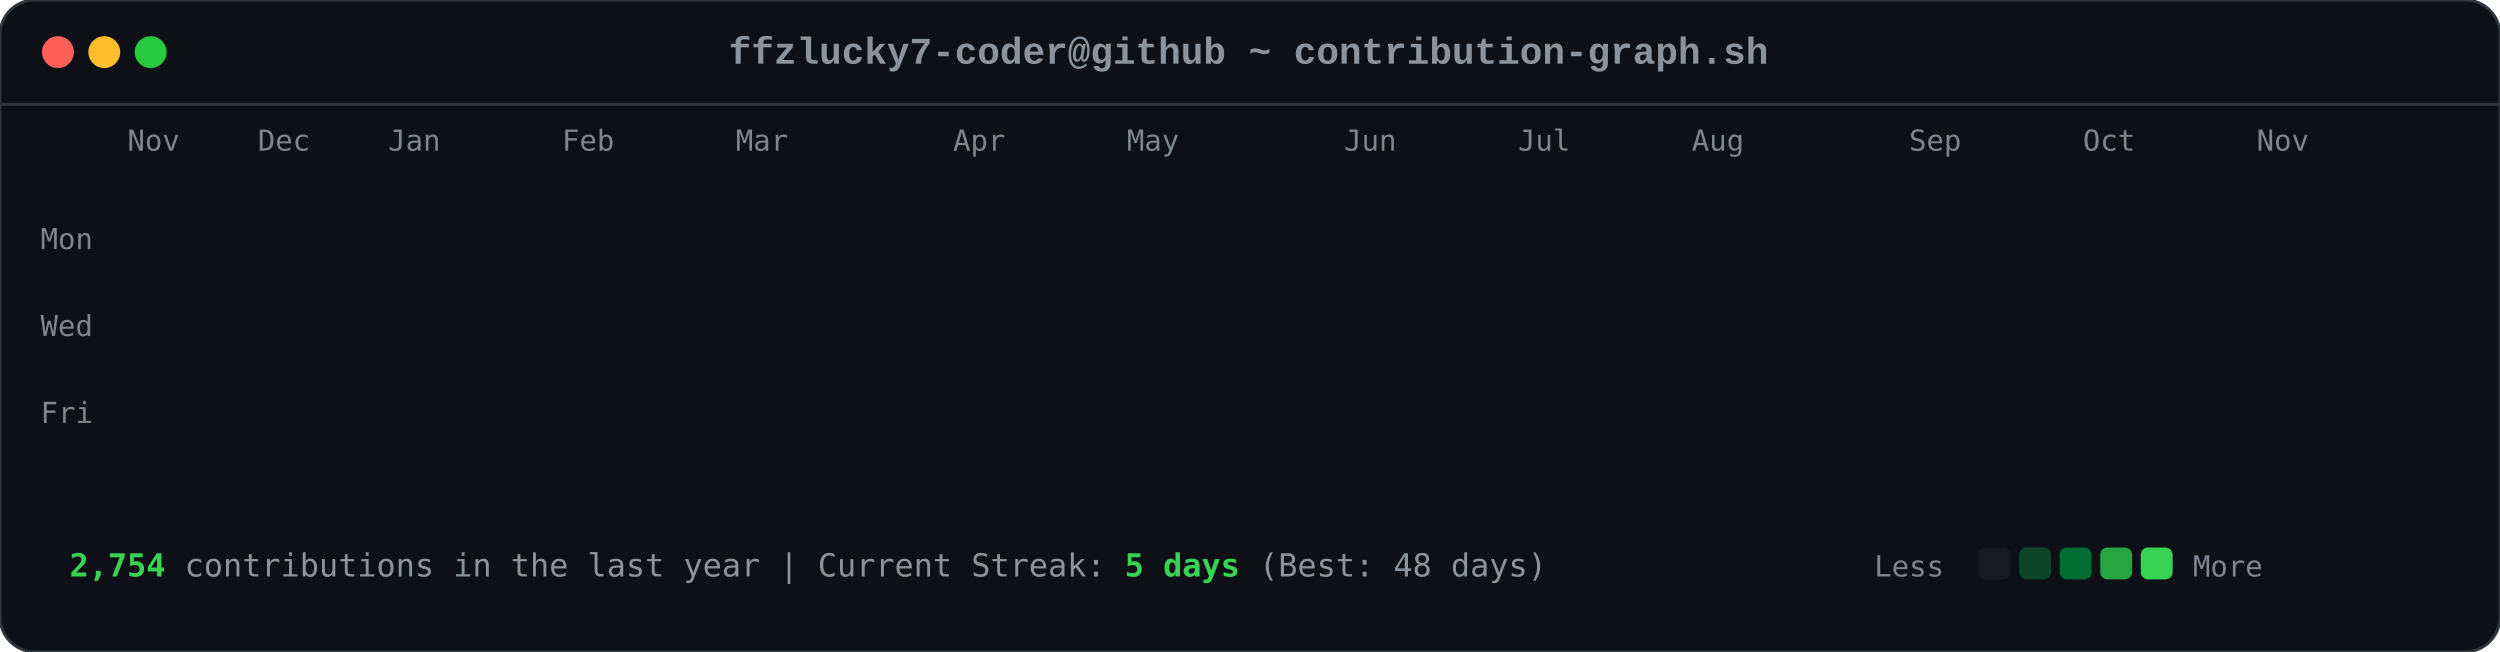
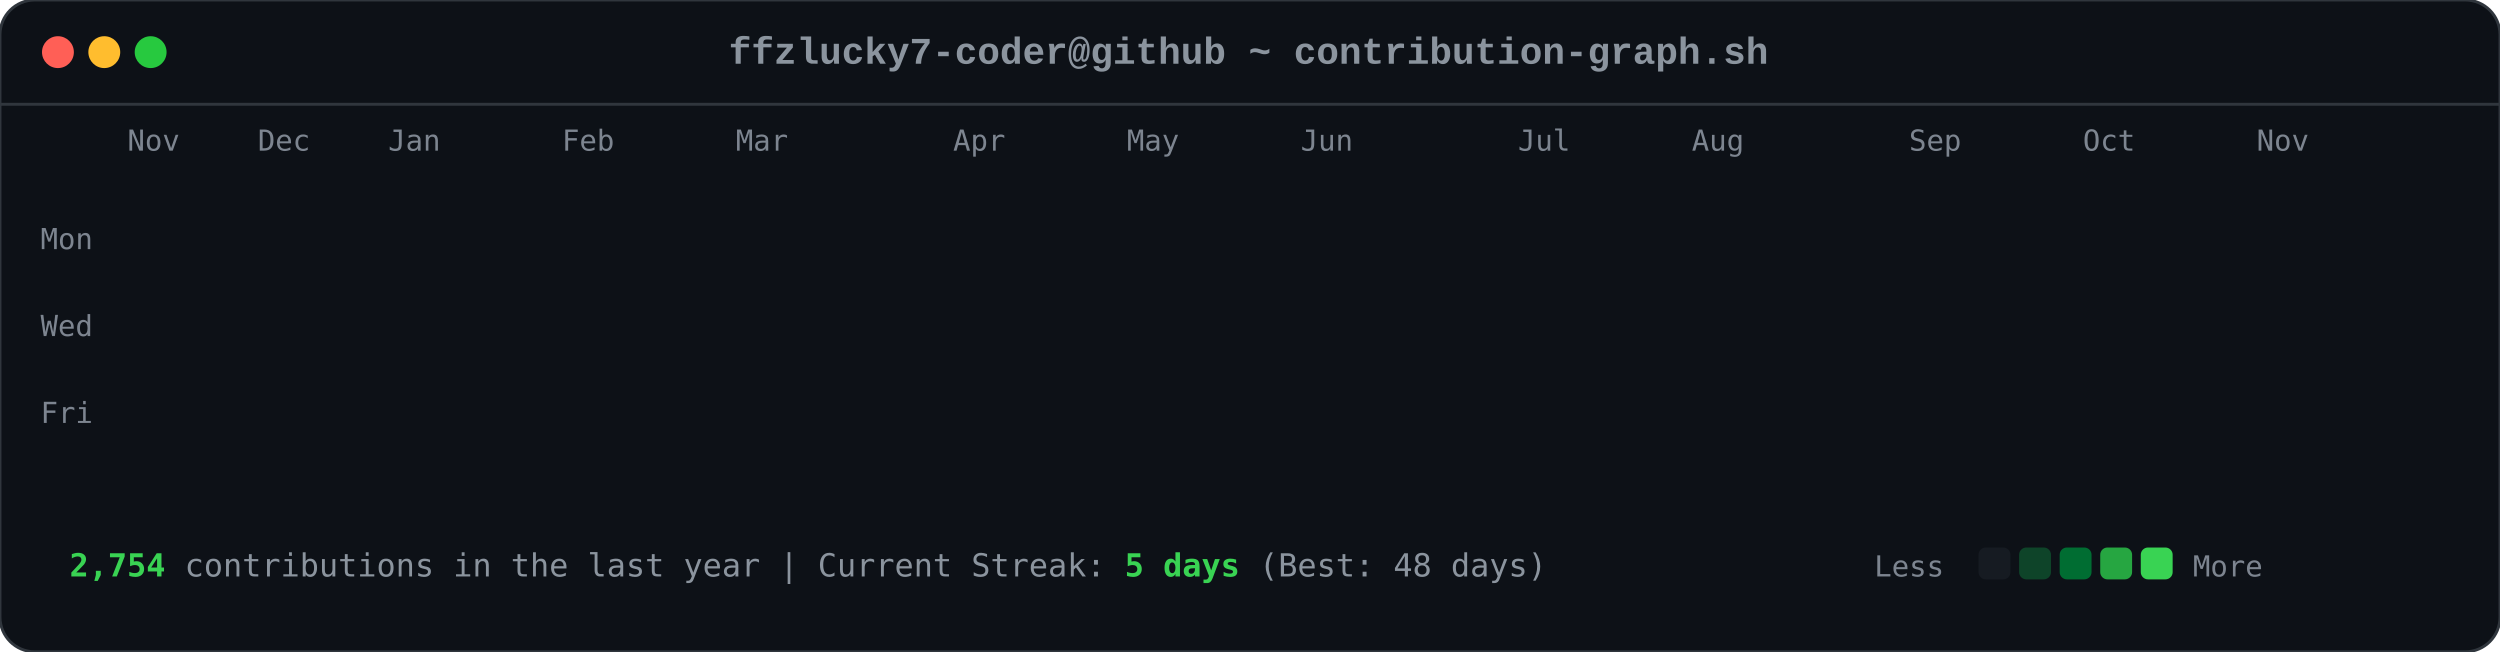
<svg xmlns="http://www.w3.org/2000/svg" viewBox="0 0 863 225" width="863" height="225">
  <style>

        .card-bg { fill: #0d1117; rx: 12px; ry: 12px; stroke: #30363d; stroke-width: 1px; }
        .font-mono { font-family: ui-monospace, SFMono-Regular, Consolas, 'Liberation Mono', Menlo, monospace; }
        .header-title { font-size: 13px; fill: #8b949e; font-weight: 600; }
        .axis-label { font-size: 10px; fill: #7d8590; font-family: ui-monospace, SFMono-Regular, Consolas, monospace; }
        .footer-text { font-size: 11px; fill: #8b949e; font-family: ui-monospace, SFMono-Regular, Consolas, monospace; }
        .stat-highlight { fill: #39d353; font-weight: 700; }
        
        .dot { rx: 6px; ry: 6px; }
        .dot-red { fill: #ff5f56; }
        .dot-yellow { fill: #ffbd2e; }
        .dot-green { fill: #27c93f; }
        
        .day-box {
            rx: 2.5px;
            ry: 2.5px;
            opacity: 0;
            animation: diagReveal 0.6s cubic-bezier(0.16, 1, 0.3, 1) forwards;
        }
        
        @keyframes diagReveal {
            0% { opacity: 0; transform: scale(0.2) translateY(-12px); }
            60% { opacity: 0.8; transform: scale(1.1) translateY(2px); }
            100% { opacity: 1; transform: scale(1) translateY(0); }
        }
    
</style>
  <rect width="863" height="225" class="card-bg" />
  <circle cx="20" cy="18" r="5.5" class="dot dot-red" />
  <circle cx="36" cy="18" r="5.5" class="dot dot-yellow" />
  <circle cx="52" cy="18" r="5.5" class="dot dot-green" />
  <text x="431" y="22" text-anchor="middle" class="font-mono header-title">ffzlucky7-coder@github ~ contribution-graph.sh</text>
  <line x1="0" y1="36" x2="863" y2="36" stroke="#30363d" stroke-width="1" />
  <text x="44" y="52" class="axis-label">Nov</text>
  <text x="89" y="52" class="axis-label">Dec</text>
  <text x="134" y="52" class="axis-label">Jan</text>
  <text x="194" y="52" class="axis-label">Feb</text>
  <text x="254" y="52" class="axis-label">Mar</text>
  <text x="329" y="52" class="axis-label">Apr</text>
  <text x="389" y="52" class="axis-label">May</text>
-   <text x="464" y="52" class="axis-label">Jun</text>
+   <text x="449" y="52" class="axis-label">Jun</text>
  <text x="524" y="52" class="axis-label">Jul</text>
  <text x="584" y="52" class="axis-label">Aug</text>
  <text x="659" y="52" class="axis-label">Sep</text>
  <text x="719" y="52" class="axis-label">Oct</text>
  <text x="779" y="52" class="axis-label">Nov</text>
  <text x="14" y="86" class="axis-label">Mon</text>
  <text x="14" y="116" class="axis-label">Wed</text>
  <text x="14" y="146" class="axis-label">Fri</text>
  <rect x="44" y="62" width="11" height="11" fill="#0e4429" class="day-box" style="animation-delay: 0.2s;" />
  <rect x="44" y="77" width="11" height="11" fill="#0e4429" class="day-box" style="animation-delay: 0.24s;" />
  <rect x="44" y="92" width="11" height="11" fill="#39d353" class="day-box" style="animation-delay: 0.28s;" />
  <rect x="44" y="107" width="11" height="11" fill="#0e4429" class="day-box" style="animation-delay: 0.32s;" />
  <rect x="44" y="122" width="11" height="11" fill="#26a641" class="day-box" style="animation-delay: 0.36s;" />
  <rect x="44" y="137" width="11" height="11" fill="#26a641" class="day-box" style="animation-delay: 0.4s;" />
  <rect x="44" y="152" width="11" height="11" fill="#26a641" class="day-box" style="animation-delay: 0.44s;" />
  <rect x="59" y="62" width="11" height="11" fill="#0e4429" class="day-box" style="animation-delay: 0.25s;" />
  <rect x="59" y="77" width="11" height="11" fill="#0e4429" class="day-box" style="animation-delay: 0.29s;" />
  <rect x="59" y="92" width="11" height="11" fill="#006d32" class="day-box" style="animation-delay: 0.33s;" />
  <rect x="59" y="107" width="11" height="11" fill="#161b22" class="day-box" style="animation-delay: 0.37s;" />
  <rect x="59" y="122" width="11" height="11" fill="#39d353" class="day-box" style="animation-delay: 0.41s;" />
  <rect x="59" y="137" width="11" height="11" fill="#69f0a0" class="day-box" style="animation-delay: 0.45s;" />
  <rect x="59" y="152" width="11" height="11" fill="#006d32" class="day-box" style="animation-delay: 0.49s;" />
  <rect x="74" y="62" width="11" height="11" fill="#26a641" class="day-box" style="animation-delay: 0.3s;" />
  <rect x="74" y="77" width="11" height="11" fill="#39d353" class="day-box" style="animation-delay: 0.34s;" />
  <rect x="74" y="92" width="11" height="11" fill="#161b22" class="day-box" style="animation-delay: 0.38s;" />
  <rect x="74" y="107" width="11" height="11" fill="#161b22" class="day-box" style="animation-delay: 0.42s;" />
  <rect x="74" y="122" width="11" height="11" fill="#006d32" class="day-box" style="animation-delay: 0.46s;" />
  <rect x="74" y="137" width="11" height="11" fill="#006d32" class="day-box" style="animation-delay: 0.5s;" />
  <rect x="74" y="152" width="11" height="11" fill="#26a641" class="day-box" style="animation-delay: 0.54s;" />
  <rect x="89" y="62" width="11" height="11" fill="#0e4429" class="day-box" style="animation-delay: 0.35s;" />
  <rect x="89" y="77" width="11" height="11" fill="#006d32" class="day-box" style="animation-delay: 0.39s;" />
  <rect x="89" y="92" width="11" height="11" fill="#39d353" class="day-box" style="animation-delay: 0.43s;" />
  <rect x="89" y="107" width="11" height="11" fill="#0e4429" class="day-box" style="animation-delay: 0.47s;" />
  <rect x="89" y="122" width="11" height="11" fill="#0e4429" class="day-box" style="animation-delay: 0.51s;" />
  <rect x="89" y="137" width="11" height="11" fill="#006d32" class="day-box" style="animation-delay: 0.55s;" />
  <rect x="89" y="152" width="11" height="11" fill="#0e4429" class="day-box" style="animation-delay: 0.59s;" />
  <rect x="104" y="62" width="11" height="11" fill="#006d32" class="day-box" style="animation-delay: 0.4s;" />
  <rect x="104" y="77" width="11" height="11" fill="#69f0a0" class="day-box" style="animation-delay: 0.44s;" />
  <rect x="104" y="92" width="11" height="11" fill="#0e4429" class="day-box" style="animation-delay: 0.48s;" />
  <rect x="104" y="107" width="11" height="11" fill="#161b22" class="day-box" style="animation-delay: 0.52s;" />
  <rect x="104" y="122" width="11" height="11" fill="#0e4429" class="day-box" style="animation-delay: 0.56s;" />
  <rect x="104" y="137" width="11" height="11" fill="#006d32" class="day-box" style="animation-delay: 0.6s;" />
  <rect x="104" y="152" width="11" height="11" fill="#69f0a0" class="day-box" style="animation-delay: 0.64s;" />
  <rect x="119" y="62" width="11" height="11" fill="#0e4429" class="day-box" style="animation-delay: 0.45s;" />
  <rect x="119" y="77" width="11" height="11" fill="#006d32" class="day-box" style="animation-delay: 0.49s;" />
  <rect x="119" y="92" width="11" height="11" fill="#006d32" class="day-box" style="animation-delay: 0.53s;" />
  <rect x="119" y="107" width="11" height="11" fill="#161b22" class="day-box" style="animation-delay: 0.57s;" />
  <rect x="119" y="122" width="11" height="11" fill="#26a641" class="day-box" style="animation-delay: 0.61s;" />
  <rect x="119" y="137" width="11" height="11" fill="#161b22" class="day-box" style="animation-delay: 0.65s;" />
  <rect x="119" y="152" width="11" height="11" fill="#26a641" class="day-box" style="animation-delay: 0.69s;" />
  <rect x="134" y="62" width="11" height="11" fill="#39d353" class="day-box" style="animation-delay: 0.5s;" />
  <rect x="134" y="77" width="11" height="11" fill="#006d32" class="day-box" style="animation-delay: 0.54s;" />
  <rect x="134" y="92" width="11" height="11" fill="#161b22" class="day-box" style="animation-delay: 0.58s;" />
  <rect x="134" y="107" width="11" height="11" fill="#161b22" class="day-box" style="animation-delay: 0.62s;" />
  <rect x="134" y="122" width="11" height="11" fill="#161b22" class="day-box" style="animation-delay: 0.66s;" />
  <rect x="134" y="137" width="11" height="11" fill="#0e4429" class="day-box" style="animation-delay: 0.7s;" />
  <rect x="134" y="152" width="11" height="11" fill="#006d32" class="day-box" style="animation-delay: 0.74s;" />
  <rect x="149" y="62" width="11" height="11" fill="#161b22" class="day-box" style="animation-delay: 0.55s;" />
  <rect x="149" y="77" width="11" height="11" fill="#0e4429" class="day-box" style="animation-delay: 0.59s;" />
  <rect x="149" y="92" width="11" height="11" fill="#161b22" class="day-box" style="animation-delay: 0.63s;" />
  <rect x="149" y="107" width="11" height="11" fill="#26a641" class="day-box" style="animation-delay: 0.67s;" />
  <rect x="149" y="122" width="11" height="11" fill="#161b22" class="day-box" style="animation-delay: 0.71s;" />
  <rect x="149" y="137" width="11" height="11" fill="#161b22" class="day-box" style="animation-delay: 0.75s;" />
  <rect x="149" y="152" width="11" height="11" fill="#26a641" class="day-box" style="animation-delay: 0.79s;" />
  <rect x="164" y="62" width="11" height="11" fill="#26a641" class="day-box" style="animation-delay: 0.6s;" />
  <rect x="164" y="77" width="11" height="11" fill="#26a641" class="day-box" style="animation-delay: 0.64s;" />
  <rect x="164" y="92" width="11" height="11" fill="#0e4429" class="day-box" style="animation-delay: 0.68s;" />
  <rect x="164" y="107" width="11" height="11" fill="#006d32" class="day-box" style="animation-delay: 0.72s;" />
  <rect x="164" y="122" width="11" height="11" fill="#26a641" class="day-box" style="animation-delay: 0.76s;" />
  <rect x="164" y="137" width="11" height="11" fill="#69f0a0" class="day-box" style="animation-delay: 0.8s;" />
  <rect x="164" y="152" width="11" height="11" fill="#006d32" class="day-box" style="animation-delay: 0.84s;" />
  <rect x="179" y="62" width="11" height="11" fill="#0e4429" class="day-box" style="animation-delay: 0.65s;" />
  <rect x="179" y="77" width="11" height="11" fill="#006d32" class="day-box" style="animation-delay: 0.69s;" />
  <rect x="179" y="92" width="11" height="11" fill="#0e4429" class="day-box" style="animation-delay: 0.73s;" />
  <rect x="179" y="107" width="11" height="11" fill="#006d32" class="day-box" style="animation-delay: 0.77s;" />
  <rect x="179" y="122" width="11" height="11" fill="#69f0a0" class="day-box" style="animation-delay: 0.81s;" />
  <rect x="179" y="137" width="11" height="11" fill="#26a641" class="day-box" style="animation-delay: 0.85s;" />
  <rect x="179" y="152" width="11" height="11" fill="#0e4429" class="day-box" style="animation-delay: 0.89s;" />
  <rect x="194" y="62" width="11" height="11" fill="#0e4429" class="day-box" style="animation-delay: 0.7s;" />
  <rect x="194" y="77" width="11" height="11" fill="#69f0a0" class="day-box" style="animation-delay: 0.74s;" />
  <rect x="194" y="92" width="11" height="11" fill="#39d353" class="day-box" style="animation-delay: 0.78s;" />
  <rect x="194" y="107" width="11" height="11" fill="#69f0a0" class="day-box" style="animation-delay: 0.82s;" />
  <rect x="194" y="122" width="11" height="11" fill="#161b22" class="day-box" style="animation-delay: 0.86s;" />
  <rect x="194" y="137" width="11" height="11" fill="#161b22" class="day-box" style="animation-delay: 0.9s;" />
  <rect x="194" y="152" width="11" height="11" fill="#161b22" class="day-box" style="animation-delay: 0.94s;" />
  <rect x="209" y="62" width="11" height="11" fill="#006d32" class="day-box" style="animation-delay: 0.75s;" />
  <rect x="209" y="77" width="11" height="11" fill="#161b22" class="day-box" style="animation-delay: 0.79s;" />
  <rect x="209" y="92" width="11" height="11" fill="#161b22" class="day-box" style="animation-delay: 0.83s;" />
  <rect x="209" y="107" width="11" height="11" fill="#0e4429" class="day-box" style="animation-delay: 0.87s;" />
  <rect x="209" y="122" width="11" height="11" fill="#39d353" class="day-box" style="animation-delay: 0.91s;" />
  <rect x="209" y="137" width="11" height="11" fill="#26a641" class="day-box" style="animation-delay: 0.95s;" />
  <rect x="209" y="152" width="11" height="11" fill="#006d32" class="day-box" style="animation-delay: 0.99s;" />
  <rect x="224" y="62" width="11" height="11" fill="#26a641" class="day-box" style="animation-delay: 0.8s;" />
  <rect x="224" y="77" width="11" height="11" fill="#26a641" class="day-box" style="animation-delay: 0.84s;" />
  <rect x="224" y="92" width="11" height="11" fill="#26a641" class="day-box" style="animation-delay: 0.88s;" />
  <rect x="224" y="107" width="11" height="11" fill="#0e4429" class="day-box" style="animation-delay: 0.92s;" />
  <rect x="224" y="122" width="11" height="11" fill="#69f0a0" class="day-box" style="animation-delay: 0.96s;" />
  <rect x="224" y="137" width="11" height="11" fill="#0e4429" class="day-box" style="animation-delay: 1.0s;" />
  <rect x="224" y="152" width="11" height="11" fill="#26a641" class="day-box" style="animation-delay: 1.04s;" />
  <rect x="239" y="62" width="11" height="11" fill="#161b22" class="day-box" style="animation-delay: 0.85s;" />
  <rect x="239" y="77" width="11" height="11" fill="#26a641" class="day-box" style="animation-delay: 0.89s;" />
  <rect x="239" y="92" width="11" height="11" fill="#0e4429" class="day-box" style="animation-delay: 0.93s;" />
  <rect x="239" y="107" width="11" height="11" fill="#69f0a0" class="day-box" style="animation-delay: 0.97s;" />
  <rect x="239" y="122" width="11" height="11" fill="#26a641" class="day-box" style="animation-delay: 1.01s;" />
  <rect x="239" y="137" width="11" height="11" fill="#006d32" class="day-box" style="animation-delay: 1.05s;" />
  <rect x="239" y="152" width="11" height="11" fill="#006d32" class="day-box" style="animation-delay: 1.09s;" />
  <rect x="254" y="62" width="11" height="11" fill="#161b22" class="day-box" style="animation-delay: 0.9s;" />
  <rect x="254" y="77" width="11" height="11" fill="#0e4429" class="day-box" style="animation-delay: 0.94s;" />
  <rect x="254" y="92" width="11" height="11" fill="#69f0a0" class="day-box" style="animation-delay: 0.98s;" />
  <rect x="254" y="107" width="11" height="11" fill="#26a641" class="day-box" style="animation-delay: 1.02s;" />
  <rect x="254" y="122" width="11" height="11" fill="#161b22" class="day-box" style="animation-delay: 1.06s;" />
  <rect x="254" y="137" width="11" height="11" fill="#0e4429" class="day-box" style="animation-delay: 1.1s;" />
  <rect x="254" y="152" width="11" height="11" fill="#0e4429" class="day-box" style="animation-delay: 1.14s;" />
  <rect x="269" y="62" width="11" height="11" fill="#26a641" class="day-box" style="animation-delay: 0.95s;" />
  <rect x="269" y="77" width="11" height="11" fill="#39d353" class="day-box" style="animation-delay: 0.99s;" />
  <rect x="269" y="92" width="11" height="11" fill="#69f0a0" class="day-box" style="animation-delay: 1.03s;" />
  <rect x="269" y="107" width="11" height="11" fill="#006d32" class="day-box" style="animation-delay: 1.07s;" />
  <rect x="269" y="122" width="11" height="11" fill="#006d32" class="day-box" style="animation-delay: 1.11s;" />
  <rect x="269" y="137" width="11" height="11" fill="#006d32" class="day-box" style="animation-delay: 1.15s;" />
  <rect x="269" y="152" width="11" height="11" fill="#006d32" class="day-box" style="animation-delay: 1.19s;" />
  <rect x="284" y="62" width="11" height="11" fill="#69f0a0" class="day-box" style="animation-delay: 1.0s;" />
  <rect x="284" y="77" width="11" height="11" fill="#39d353" class="day-box" style="animation-delay: 1.04s;" />
  <rect x="284" y="92" width="11" height="11" fill="#0e4429" class="day-box" style="animation-delay: 1.08s;" />
  <rect x="284" y="107" width="11" height="11" fill="#161b22" class="day-box" style="animation-delay: 1.12s;" />
  <rect x="284" y="122" width="11" height="11" fill="#39d353" class="day-box" style="animation-delay: 1.16s;" />
  <rect x="284" y="137" width="11" height="11" fill="#006d32" class="day-box" style="animation-delay: 1.2s;" />
  <rect x="284" y="152" width="11" height="11" fill="#26a641" class="day-box" style="animation-delay: 1.24s;" />
  <rect x="299" y="62" width="11" height="11" fill="#161b22" class="day-box" style="animation-delay: 1.05s;" />
  <rect x="299" y="77" width="11" height="11" fill="#69f0a0" class="day-box" style="animation-delay: 1.09s;" />
  <rect x="299" y="92" width="11" height="11" fill="#161b22" class="day-box" style="animation-delay: 1.13s;" />
  <rect x="299" y="107" width="11" height="11" fill="#161b22" class="day-box" style="animation-delay: 1.17s;" />
  <rect x="299" y="122" width="11" height="11" fill="#39d353" class="day-box" style="animation-delay: 1.21s;" />
  <rect x="299" y="137" width="11" height="11" fill="#69f0a0" class="day-box" style="animation-delay: 1.25s;" />
  <rect x="299" y="152" width="11" height="11" fill="#39d353" class="day-box" style="animation-delay: 1.29s;" />
  <rect x="314" y="62" width="11" height="11" fill="#39d353" class="day-box" style="animation-delay: 1.1s;" />
  <rect x="314" y="77" width="11" height="11" fill="#0e4429" class="day-box" style="animation-delay: 1.14s;" />
  <rect x="314" y="92" width="11" height="11" fill="#39d353" class="day-box" style="animation-delay: 1.18s;" />
  <rect x="314" y="107" width="11" height="11" fill="#39d353" class="day-box" style="animation-delay: 1.22s;" />
  <rect x="314" y="122" width="11" height="11" fill="#26a641" class="day-box" style="animation-delay: 1.26s;" />
  <rect x="314" y="137" width="11" height="11" fill="#39d353" class="day-box" style="animation-delay: 1.3s;" />
  <rect x="314" y="152" width="11" height="11" fill="#26a641" class="day-box" style="animation-delay: 1.34s;" />
  <rect x="329" y="62" width="11" height="11" fill="#161b22" class="day-box" style="animation-delay: 1.15s;" />
  <rect x="329" y="77" width="11" height="11" fill="#69f0a0" class="day-box" style="animation-delay: 1.19s;" />
  <rect x="329" y="92" width="11" height="11" fill="#69f0a0" class="day-box" style="animation-delay: 1.23s;" />
  <rect x="329" y="107" width="11" height="11" fill="#006d32" class="day-box" style="animation-delay: 1.27s;" />
  <rect x="329" y="122" width="11" height="11" fill="#69f0a0" class="day-box" style="animation-delay: 1.31s;" />
  <rect x="329" y="137" width="11" height="11" fill="#26a641" class="day-box" style="animation-delay: 1.35s;" />
  <rect x="329" y="152" width="11" height="11" fill="#006d32" class="day-box" style="animation-delay: 1.39s;" />
  <rect x="344" y="62" width="11" height="11" fill="#0e4429" class="day-box" style="animation-delay: 1.2s;" />
  <rect x="344" y="77" width="11" height="11" fill="#26a641" class="day-box" style="animation-delay: 1.24s;" />
  <rect x="344" y="92" width="11" height="11" fill="#006d32" class="day-box" style="animation-delay: 1.28s;" />
  <rect x="344" y="107" width="11" height="11" fill="#006d32" class="day-box" style="animation-delay: 1.32s;" />
  <rect x="344" y="122" width="11" height="11" fill="#0e4429" class="day-box" style="animation-delay: 1.36s;" />
  <rect x="344" y="137" width="11" height="11" fill="#69f0a0" class="day-box" style="animation-delay: 1.4s;" />
  <rect x="344" y="152" width="11" height="11" fill="#39d353" class="day-box" style="animation-delay: 1.44s;" />
  <rect x="359" y="62" width="11" height="11" fill="#006d32" class="day-box" style="animation-delay: 1.25s;" />
  <rect x="359" y="77" width="11" height="11" fill="#006d32" class="day-box" style="animation-delay: 1.29s;" />
  <rect x="359" y="92" width="11" height="11" fill="#39d353" class="day-box" style="animation-delay: 1.33s;" />
  <rect x="359" y="107" width="11" height="11" fill="#006d32" class="day-box" style="animation-delay: 1.37s;" />
  <rect x="359" y="122" width="11" height="11" fill="#69f0a0" class="day-box" style="animation-delay: 1.41s;" />
  <rect x="359" y="137" width="11" height="11" fill="#006d32" class="day-box" style="animation-delay: 1.45s;" />
  <rect x="359" y="152" width="11" height="11" fill="#0e4429" class="day-box" style="animation-delay: 1.49s;" />
  <rect x="374" y="62" width="11" height="11" fill="#39d353" class="day-box" style="animation-delay: 1.3s;" />
  <rect x="374" y="77" width="11" height="11" fill="#26a641" class="day-box" style="animation-delay: 1.34s;" />
  <rect x="374" y="92" width="11" height="11" fill="#006d32" class="day-box" style="animation-delay: 1.38s;" />
  <rect x="374" y="107" width="11" height="11" fill="#26a641" class="day-box" style="animation-delay: 1.42s;" />
  <rect x="374" y="122" width="11" height="11" fill="#161b22" class="day-box" style="animation-delay: 1.46s;" />
  <rect x="374" y="137" width="11" height="11" fill="#161b22" class="day-box" style="animation-delay: 1.5s;" />
  <rect x="374" y="152" width="11" height="11" fill="#161b22" class="day-box" style="animation-delay: 1.54s;" />
  <rect x="389" y="62" width="11" height="11" fill="#006d32" class="day-box" style="animation-delay: 1.35s;" />
  <rect x="389" y="77" width="11" height="11" fill="#006d32" class="day-box" style="animation-delay: 1.39s;" />
  <rect x="389" y="92" width="11" height="11" fill="#39d353" class="day-box" style="animation-delay: 1.43s;" />
  <rect x="389" y="107" width="11" height="11" fill="#161b22" class="day-box" style="animation-delay: 1.47s;" />
  <rect x="389" y="122" width="11" height="11" fill="#161b22" class="day-box" style="animation-delay: 1.51s;" />
  <rect x="389" y="137" width="11" height="11" fill="#26a641" class="day-box" style="animation-delay: 1.55s;" />
  <rect x="389" y="152" width="11" height="11" fill="#161b22" class="day-box" style="animation-delay: 1.59s;" />
  <rect x="404" y="62" width="11" height="11" fill="#39d353" class="day-box" style="animation-delay: 1.4s;" />
  <rect x="404" y="77" width="11" height="11" fill="#39d353" class="day-box" style="animation-delay: 1.44s;" />
  <rect x="404" y="92" width="11" height="11" fill="#26a641" class="day-box" style="animation-delay: 1.48s;" />
  <rect x="404" y="107" width="11" height="11" fill="#0e4429" class="day-box" style="animation-delay: 1.52s;" />
  <rect x="404" y="122" width="11" height="11" fill="#006d32" class="day-box" style="animation-delay: 1.56s;" />
  <rect x="404" y="137" width="11" height="11" fill="#006d32" class="day-box" style="animation-delay: 1.6s;" />
  <rect x="404" y="152" width="11" height="11" fill="#0e4429" class="day-box" style="animation-delay: 1.64s;" />
  <rect x="419" y="62" width="11" height="11" fill="#006d32" class="day-box" style="animation-delay: 1.45s;" />
  <rect x="419" y="77" width="11" height="11" fill="#006d32" class="day-box" style="animation-delay: 1.49s;" />
  <rect x="419" y="92" width="11" height="11" fill="#161b22" class="day-box" style="animation-delay: 1.53s;" />
  <rect x="419" y="107" width="11" height="11" fill="#006d32" class="day-box" style="animation-delay: 1.57s;" />
  <rect x="419" y="122" width="11" height="11" fill="#161b22" class="day-box" style="animation-delay: 1.61s;" />
  <rect x="419" y="137" width="11" height="11" fill="#006d32" class="day-box" style="animation-delay: 1.65s;" />
  <rect x="419" y="152" width="11" height="11" fill="#26a641" class="day-box" style="animation-delay: 1.69s;" />
  <rect x="434" y="62" width="11" height="11" fill="#006d32" class="day-box" style="animation-delay: 1.5s;" />
  <rect x="434" y="77" width="11" height="11" fill="#006d32" class="day-box" style="animation-delay: 1.54s;" />
  <rect x="434" y="92" width="11" height="11" fill="#39d353" class="day-box" style="animation-delay: 1.58s;" />
  <rect x="434" y="107" width="11" height="11" fill="#161b22" class="day-box" style="animation-delay: 1.62s;" />
  <rect x="434" y="122" width="11" height="11" fill="#69f0a0" class="day-box" style="animation-delay: 1.66s;" />
  <rect x="434" y="137" width="11" height="11" fill="#006d32" class="day-box" style="animation-delay: 1.7s;" />
  <rect x="434" y="152" width="11" height="11" fill="#006d32" class="day-box" style="animation-delay: 1.74s;" />
  <rect x="449" y="62" width="11" height="11" fill="#006d32" class="day-box" style="animation-delay: 1.55s;" />
  <rect x="449" y="77" width="11" height="11" fill="#69f0a0" class="day-box" style="animation-delay: 1.59s;" />
  <rect x="449" y="92" width="11" height="11" fill="#0e4429" class="day-box" style="animation-delay: 1.63s;" />
  <rect x="449" y="107" width="11" height="11" fill="#0e4429" class="day-box" style="animation-delay: 1.67s;" />
  <rect x="449" y="122" width="11" height="11" fill="#0e4429" class="day-box" style="animation-delay: 1.71s;" />
  <rect x="449" y="137" width="11" height="11" fill="#69f0a0" class="day-box" style="animation-delay: 1.75s;" />
  <rect x="449" y="152" width="11" height="11" fill="#161b22" class="day-box" style="animation-delay: 1.79s;" />
  <rect x="464" y="62" width="11" height="11" fill="#006d32" class="day-box" style="animation-delay: 1.6s;" />
  <rect x="464" y="77" width="11" height="11" fill="#26a641" class="day-box" style="animation-delay: 1.64s;" />
  <rect x="464" y="92" width="11" height="11" fill="#006d32" class="day-box" style="animation-delay: 1.68s;" />
  <rect x="464" y="107" width="11" height="11" fill="#26a641" class="day-box" style="animation-delay: 1.72s;" />
  <rect x="464" y="122" width="11" height="11" fill="#0e4429" class="day-box" style="animation-delay: 1.76s;" />
  <rect x="464" y="137" width="11" height="11" fill="#0e4429" class="day-box" style="animation-delay: 1.8s;" />
  <rect x="464" y="152" width="11" height="11" fill="#69f0a0" class="day-box" style="animation-delay: 1.84s;" />
  <rect x="479" y="62" width="11" height="11" fill="#26a641" class="day-box" style="animation-delay: 1.65s;" />
  <rect x="479" y="77" width="11" height="11" fill="#39d353" class="day-box" style="animation-delay: 1.69s;" />
  <rect x="479" y="92" width="11" height="11" fill="#39d353" class="day-box" style="animation-delay: 1.73s;" />
  <rect x="479" y="107" width="11" height="11" fill="#26a641" class="day-box" style="animation-delay: 1.77s;" />
  <rect x="479" y="122" width="11" height="11" fill="#006d32" class="day-box" style="animation-delay: 1.81s;" />
  <rect x="479" y="137" width="11" height="11" fill="#26a641" class="day-box" style="animation-delay: 1.85s;" />
  <rect x="479" y="152" width="11" height="11" fill="#161b22" class="day-box" style="animation-delay: 1.89s;" />
  <rect x="494" y="62" width="11" height="11" fill="#161b22" class="day-box" style="animation-delay: 1.7s;" />
  <rect x="494" y="77" width="11" height="11" fill="#69f0a0" class="day-box" style="animation-delay: 1.74s;" />
  <rect x="494" y="92" width="11" height="11" fill="#006d32" class="day-box" style="animation-delay: 1.78s;" />
  <rect x="494" y="107" width="11" height="11" fill="#69f0a0" class="day-box" style="animation-delay: 1.82s;" />
  <rect x="494" y="122" width="11" height="11" fill="#39d353" class="day-box" style="animation-delay: 1.86s;" />
  <rect x="494" y="137" width="11" height="11" fill="#006d32" class="day-box" style="animation-delay: 1.9s;" />
  <rect x="494" y="152" width="11" height="11" fill="#006d32" class="day-box" style="animation-delay: 1.94s;" />
  <rect x="509" y="62" width="11" height="11" fill="#26a641" class="day-box" style="animation-delay: 1.75s;" />
  <rect x="509" y="77" width="11" height="11" fill="#39d353" class="day-box" style="animation-delay: 1.79s;" />
  <rect x="509" y="92" width="11" height="11" fill="#006d32" class="day-box" style="animation-delay: 1.83s;" />
  <rect x="509" y="107" width="11" height="11" fill="#39d353" class="day-box" style="animation-delay: 1.87s;" />
  <rect x="509" y="122" width="11" height="11" fill="#26a641" class="day-box" style="animation-delay: 1.91s;" />
  <rect x="509" y="137" width="11" height="11" fill="#26a641" class="day-box" style="animation-delay: 1.95s;" />
  <rect x="509" y="152" width="11" height="11" fill="#006d32" class="day-box" style="animation-delay: 1.99s;" />
  <rect x="524" y="62" width="11" height="11" fill="#006d32" class="day-box" style="animation-delay: 1.8s;" />
  <rect x="524" y="77" width="11" height="11" fill="#006d32" class="day-box" style="animation-delay: 1.84s;" />
  <rect x="524" y="92" width="11" height="11" fill="#26a641" class="day-box" style="animation-delay: 1.88s;" />
  <rect x="524" y="107" width="11" height="11" fill="#006d32" class="day-box" style="animation-delay: 1.92s;" />
  <rect x="524" y="122" width="11" height="11" fill="#006d32" class="day-box" style="animation-delay: 1.96s;" />
  <rect x="524" y="137" width="11" height="11" fill="#0e4429" class="day-box" style="animation-delay: 2.0s;" />
  <rect x="524" y="152" width="11" height="11" fill="#26a641" class="day-box" style="animation-delay: 2.04s;" />
  <rect x="539" y="62" width="11" height="11" fill="#26a641" class="day-box" style="animation-delay: 1.85s;" />
  <rect x="539" y="77" width="11" height="11" fill="#69f0a0" class="day-box" style="animation-delay: 1.89s;" />
  <rect x="539" y="92" width="11" height="11" fill="#161b22" class="day-box" style="animation-delay: 1.93s;" />
  <rect x="539" y="107" width="11" height="11" fill="#161b22" class="day-box" style="animation-delay: 1.97s;" />
  <rect x="539" y="122" width="11" height="11" fill="#006d32" class="day-box" style="animation-delay: 2.01s;" />
  <rect x="539" y="137" width="11" height="11" fill="#26a641" class="day-box" style="animation-delay: 2.05s;" />
  <rect x="539" y="152" width="11" height="11" fill="#0e4429" class="day-box" style="animation-delay: 2.09s;" />
  <rect x="554" y="62" width="11" height="11" fill="#0e4429" class="day-box" style="animation-delay: 1.9s;" />
  <rect x="554" y="77" width="11" height="11" fill="#0e4429" class="day-box" style="animation-delay: 1.94s;" />
  <rect x="554" y="92" width="11" height="11" fill="#006d32" class="day-box" style="animation-delay: 1.98s;" />
  <rect x="554" y="107" width="11" height="11" fill="#161b22" class="day-box" style="animation-delay: 2.02s;" />
  <rect x="554" y="122" width="11" height="11" fill="#39d353" class="day-box" style="animation-delay: 2.06s;" />
  <rect x="554" y="137" width="11" height="11" fill="#161b22" class="day-box" style="animation-delay: 2.1s;" />
  <rect x="554" y="152" width="11" height="11" fill="#0e4429" class="day-box" style="animation-delay: 2.14s;" />
  <rect x="569" y="62" width="11" height="11" fill="#39d353" class="day-box" style="animation-delay: 1.95s;" />
  <rect x="569" y="77" width="11" height="11" fill="#006d32" class="day-box" style="animation-delay: 1.99s;" />
  <rect x="569" y="92" width="11" height="11" fill="#39d353" class="day-box" style="animation-delay: 2.03s;" />
  <rect x="569" y="107" width="11" height="11" fill="#006d32" class="day-box" style="animation-delay: 2.07s;" />
  <rect x="569" y="122" width="11" height="11" fill="#26a641" class="day-box" style="animation-delay: 2.11s;" />
  <rect x="569" y="137" width="11" height="11" fill="#26a641" class="day-box" style="animation-delay: 2.15s;" />
  <rect x="569" y="152" width="11" height="11" fill="#161b22" class="day-box" style="animation-delay: 2.19s;" />
  <rect x="584" y="62" width="11" height="11" fill="#006d32" class="day-box" style="animation-delay: 2.0s;" />
  <rect x="584" y="77" width="11" height="11" fill="#0e4429" class="day-box" style="animation-delay: 2.04s;" />
  <rect x="584" y="92" width="11" height="11" fill="#006d32" class="day-box" style="animation-delay: 2.08s;" />
  <rect x="584" y="107" width="11" height="11" fill="#006d32" class="day-box" style="animation-delay: 2.12s;" />
  <rect x="584" y="122" width="11" height="11" fill="#006d32" class="day-box" style="animation-delay: 2.16s;" />
  <rect x="584" y="137" width="11" height="11" fill="#161b22" class="day-box" style="animation-delay: 2.2s;" />
  <rect x="584" y="152" width="11" height="11" fill="#26a641" class="day-box" style="animation-delay: 2.24s;" />
  <rect x="599" y="62" width="11" height="11" fill="#26a641" class="day-box" style="animation-delay: 2.05s;" />
  <rect x="599" y="77" width="11" height="11" fill="#161b22" class="day-box" style="animation-delay: 2.09s;" />
  <rect x="599" y="92" width="11" height="11" fill="#161b22" class="day-box" style="animation-delay: 2.13s;" />
  <rect x="599" y="107" width="11" height="11" fill="#0e4429" class="day-box" style="animation-delay: 2.17s;" />
  <rect x="599" y="122" width="11" height="11" fill="#39d353" class="day-box" style="animation-delay: 2.21s;" />
  <rect x="599" y="137" width="11" height="11" fill="#006d32" class="day-box" style="animation-delay: 2.25s;" />
  <rect x="599" y="152" width="11" height="11" fill="#69f0a0" class="day-box" style="animation-delay: 2.29s;" />
  <rect x="614" y="62" width="11" height="11" fill="#26a641" class="day-box" style="animation-delay: 2.1s;" />
  <rect x="614" y="77" width="11" height="11" fill="#26a641" class="day-box" style="animation-delay: 2.14s;" />
  <rect x="614" y="92" width="11" height="11" fill="#69f0a0" class="day-box" style="animation-delay: 2.18s;" />
  <rect x="614" y="107" width="11" height="11" fill="#161b22" class="day-box" style="animation-delay: 2.22s;" />
  <rect x="614" y="122" width="11" height="11" fill="#006d32" class="day-box" style="animation-delay: 2.26s;" />
  <rect x="614" y="137" width="11" height="11" fill="#0e4429" class="day-box" style="animation-delay: 2.3s;" />
  <rect x="614" y="152" width="11" height="11" fill="#161b22" class="day-box" style="animation-delay: 2.34s;" />
  <rect x="629" y="62" width="11" height="11" fill="#26a641" class="day-box" style="animation-delay: 2.15s;" />
  <rect x="629" y="77" width="11" height="11" fill="#161b22" class="day-box" style="animation-delay: 2.19s;" />
  <rect x="629" y="92" width="11" height="11" fill="#006d32" class="day-box" style="animation-delay: 2.23s;" />
  <rect x="629" y="107" width="11" height="11" fill="#39d353" class="day-box" style="animation-delay: 2.27s;" />
  <rect x="629" y="122" width="11" height="11" fill="#006d32" class="day-box" style="animation-delay: 2.31s;" />
  <rect x="629" y="137" width="11" height="11" fill="#26a641" class="day-box" style="animation-delay: 2.35s;" />
  <rect x="629" y="152" width="11" height="11" fill="#006d32" class="day-box" style="animation-delay: 2.39s;" />
  <rect x="644" y="62" width="11" height="11" fill="#161b22" class="day-box" style="animation-delay: 2.2s;" />
  <rect x="644" y="77" width="11" height="11" fill="#26a641" class="day-box" style="animation-delay: 2.24s;" />
  <rect x="644" y="92" width="11" height="11" fill="#26a641" class="day-box" style="animation-delay: 2.28s;" />
  <rect x="644" y="107" width="11" height="11" fill="#26a641" class="day-box" style="animation-delay: 2.32s;" />
  <rect x="644" y="122" width="11" height="11" fill="#39d353" class="day-box" style="animation-delay: 2.36s;" />
  <rect x="644" y="137" width="11" height="11" fill="#0e4429" class="day-box" style="animation-delay: 2.4s;" />
  <rect x="644" y="152" width="11" height="11" fill="#26a641" class="day-box" style="animation-delay: 2.44s;" />
  <rect x="659" y="62" width="11" height="11" fill="#26a641" class="day-box" style="animation-delay: 2.25s;" />
  <rect x="659" y="77" width="11" height="11" fill="#006d32" class="day-box" style="animation-delay: 2.29s;" />
  <rect x="659" y="92" width="11" height="11" fill="#0e4429" class="day-box" style="animation-delay: 2.33s;" />
  <rect x="659" y="107" width="11" height="11" fill="#0e4429" class="day-box" style="animation-delay: 2.37s;" />
  <rect x="659" y="122" width="11" height="11" fill="#26a641" class="day-box" style="animation-delay: 2.41s;" />
  <rect x="659" y="137" width="11" height="11" fill="#006d32" class="day-box" style="animation-delay: 2.45s;" />
  <rect x="659" y="152" width="11" height="11" fill="#26a641" class="day-box" style="animation-delay: 2.49s;" />
  <rect x="674" y="62" width="11" height="11" fill="#26a641" class="day-box" style="animation-delay: 2.3s;" />
  <rect x="674" y="77" width="11" height="11" fill="#161b22" class="day-box" style="animation-delay: 2.34s;" />
  <rect x="674" y="92" width="11" height="11" fill="#39d353" class="day-box" style="animation-delay: 2.38s;" />
  <rect x="674" y="107" width="11" height="11" fill="#39d353" class="day-box" style="animation-delay: 2.42s;" />
  <rect x="674" y="122" width="11" height="11" fill="#161b22" class="day-box" style="animation-delay: 2.46s;" />
  <rect x="674" y="137" width="11" height="11" fill="#006d32" class="day-box" style="animation-delay: 2.5s;" />
  <rect x="674" y="152" width="11" height="11" fill="#161b22" class="day-box" style="animation-delay: 2.54s;" />
  <rect x="689" y="62" width="11" height="11" fill="#006d32" class="day-box" style="animation-delay: 2.35s;" />
  <rect x="689" y="77" width="11" height="11" fill="#26a641" class="day-box" style="animation-delay: 2.39s;" />
  <rect x="689" y="92" width="11" height="11" fill="#161b22" class="day-box" style="animation-delay: 2.43s;" />
  <rect x="689" y="107" width="11" height="11" fill="#161b22" class="day-box" style="animation-delay: 2.47s;" />
  <rect x="689" y="122" width="11" height="11" fill="#161b22" class="day-box" style="animation-delay: 2.51s;" />
  <rect x="689" y="137" width="11" height="11" fill="#006d32" class="day-box" style="animation-delay: 2.55s;" />
  <rect x="689" y="152" width="11" height="11" fill="#26a641" class="day-box" style="animation-delay: 2.59s;" />
  <rect x="704" y="62" width="11" height="11" fill="#26a641" class="day-box" style="animation-delay: 2.4s;" />
  <rect x="704" y="77" width="11" height="11" fill="#0e4429" class="day-box" style="animation-delay: 2.44s;" />
  <rect x="704" y="92" width="11" height="11" fill="#161b22" class="day-box" style="animation-delay: 2.48s;" />
  <rect x="704" y="107" width="11" height="11" fill="#161b22" class="day-box" style="animation-delay: 2.52s;" />
  <rect x="704" y="122" width="11" height="11" fill="#26a641" class="day-box" style="animation-delay: 2.56s;" />
  <rect x="704" y="137" width="11" height="11" fill="#0e4429" class="day-box" style="animation-delay: 2.6s;" />
  <rect x="704" y="152" width="11" height="11" fill="#39d353" class="day-box" style="animation-delay: 2.64s;" />
  <rect x="719" y="62" width="11" height="11" fill="#26a641" class="day-box" style="animation-delay: 2.45s;" />
  <rect x="719" y="77" width="11" height="11" fill="#161b22" class="day-box" style="animation-delay: 2.49s;" />
  <rect x="719" y="92" width="11" height="11" fill="#161b22" class="day-box" style="animation-delay: 2.53s;" />
  <rect x="719" y="107" width="11" height="11" fill="#161b22" class="day-box" style="animation-delay: 2.57s;" />
  <rect x="719" y="122" width="11" height="11" fill="#006d32" class="day-box" style="animation-delay: 2.61s;" />
  <rect x="719" y="137" width="11" height="11" fill="#161b22" class="day-box" style="animation-delay: 2.65s;" />
  <rect x="719" y="152" width="11" height="11" fill="#0e4429" class="day-box" style="animation-delay: 2.69s;" />
  <rect x="734" y="62" width="11" height="11" fill="#161b22" class="day-box" style="animation-delay: 2.5s;" />
  <rect x="734" y="77" width="11" height="11" fill="#006d32" class="day-box" style="animation-delay: 2.54s;" />
  <rect x="734" y="92" width="11" height="11" fill="#26a641" class="day-box" style="animation-delay: 2.58s;" />
  <rect x="734" y="107" width="11" height="11" fill="#26a641" class="day-box" style="animation-delay: 2.62s;" />
  <rect x="734" y="122" width="11" height="11" fill="#39d353" class="day-box" style="animation-delay: 2.66s;" />
  <rect x="734" y="137" width="11" height="11" fill="#006d32" class="day-box" style="animation-delay: 2.7s;" />
  <rect x="734" y="152" width="11" height="11" fill="#26a641" class="day-box" style="animation-delay: 2.74s;" />
  <rect x="749" y="62" width="11" height="11" fill="#0e4429" class="day-box" style="animation-delay: 2.55s;" />
  <rect x="749" y="77" width="11" height="11" fill="#006d32" class="day-box" style="animation-delay: 2.59s;" />
  <rect x="749" y="92" width="11" height="11" fill="#26a641" class="day-box" style="animation-delay: 2.63s;" />
  <rect x="749" y="107" width="11" height="11" fill="#0e4429" class="day-box" style="animation-delay: 2.67s;" />
  <rect x="749" y="122" width="11" height="11" fill="#161b22" class="day-box" style="animation-delay: 2.71s;" />
  <rect x="749" y="137" width="11" height="11" fill="#0e4429" class="day-box" style="animation-delay: 2.75s;" />
  <rect x="749" y="152" width="11" height="11" fill="#161b22" class="day-box" style="animation-delay: 2.79s;" />
  <rect x="764" y="62" width="11" height="11" fill="#161b22" class="day-box" style="animation-delay: 2.6s;" />
  <rect x="764" y="77" width="11" height="11" fill="#69f0a0" class="day-box" style="animation-delay: 2.64s;" />
  <rect x="764" y="92" width="11" height="11" fill="#006d32" class="day-box" style="animation-delay: 2.68s;" />
  <rect x="764" y="107" width="11" height="11" fill="#161b22" class="day-box" style="animation-delay: 2.72s;" />
  <rect x="764" y="122" width="11" height="11" fill="#006d32" class="day-box" style="animation-delay: 2.76s;" />
  <rect x="764" y="137" width="11" height="11" fill="#69f0a0" class="day-box" style="animation-delay: 2.8s;" />
  <rect x="764" y="152" width="11" height="11" fill="#39d353" class="day-box" style="animation-delay: 2.84s;" />
  <rect x="779" y="62" width="11" height="11" fill="#26a641" class="day-box" style="animation-delay: 2.65s;" />
  <rect x="779" y="77" width="11" height="11" fill="#161b22" class="day-box" style="animation-delay: 2.69s;" />
  <rect x="779" y="92" width="11" height="11" fill="#39d353" class="day-box" style="animation-delay: 2.73s;" />
  <rect x="779" y="107" width="11" height="11" fill="#006d32" class="day-box" style="animation-delay: 2.77s;" />
  <rect x="779" y="122" width="11" height="11" fill="#0e4429" class="day-box" style="animation-delay: 2.81s;" />
  <rect x="779" y="137" width="11" height="11" fill="#26a641" class="day-box" style="animation-delay: 2.85s;" />
  <rect x="779" y="152" width="11" height="11" fill="#69f0a0" class="day-box" style="animation-delay: 2.89s;" />
  <rect x="794" y="62" width="11" height="11" fill="#006d32" class="day-box" style="animation-delay: 2.7s;" />
  <rect x="794" y="77" width="11" height="11" fill="#0e4429" class="day-box" style="animation-delay: 2.74s;" />
  <rect x="794" y="92" width="11" height="11" fill="#006d32" class="day-box" style="animation-delay: 2.78s;" />
  <rect x="794" y="107" width="11" height="11" fill="#26a641" class="day-box" style="animation-delay: 2.82s;" />
  <rect x="794" y="122" width="11" height="11" fill="#69f0a0" class="day-box" style="animation-delay: 2.86s;" />
  <rect x="794" y="137" width="11" height="11" fill="#39d353" class="day-box" style="animation-delay: 2.9s;" />
  <rect x="794" y="152" width="11" height="11" fill="#161b22" class="day-box" style="animation-delay: 2.94s;" />
  <rect x="809" y="62" width="11" height="11" fill="#39d353" class="day-box" style="animation-delay: 2.75s;" />
  <rect x="809" y="77" width="11" height="11" fill="#0e4429" class="day-box" style="animation-delay: 2.79s;" />
  <rect x="809" y="92" width="11" height="11" fill="#161b22" class="day-box" style="animation-delay: 2.83s;" />
  <rect x="809" y="107" width="11" height="11" fill="#69f0a0" class="day-box" style="animation-delay: 2.87s;" />
  <rect x="809" y="122" width="11" height="11" fill="#006d32" class="day-box" style="animation-delay: 2.91s;" />
  <rect x="809" y="137" width="11" height="11" fill="#006d32" class="day-box" style="animation-delay: 2.95s;" />
  <rect x="809" y="152" width="11" height="11" fill="#39d353" class="day-box" style="animation-delay: 2.99s;" />
  <rect x="824" y="62" width="11" height="11" fill="#006d32" class="day-box" style="animation-delay: 2.8s;" />
  <text x="24" y="199" class="footer-text">
    <tspan class="stat-highlight">2,754</tspan> contributions in the last year | 
Current Streak: <tspan class="stat-highlight">5 days</tspan> (Best: 48 days)
</text>
  <text x="647" y="199" class="axis-label">Less</text>
  <rect x="683" y="189" width="11" height="11" fill="#161b22" rx="2.5" ry="2.5" />
  <rect x="697" y="189" width="11" height="11" fill="#0e4429" rx="2.5" ry="2.5" />
  <rect x="711" y="189" width="11" height="11" fill="#006d32" rx="2.5" ry="2.5" />
  <rect x="725" y="189" width="11" height="11" fill="#26a641" rx="2.5" ry="2.5" />
  <rect x="739" y="189" width="11" height="11" fill="#39d353" rx="2.5" ry="2.5" />
  <text x="757" y="199" class="axis-label">More</text>
</svg>
